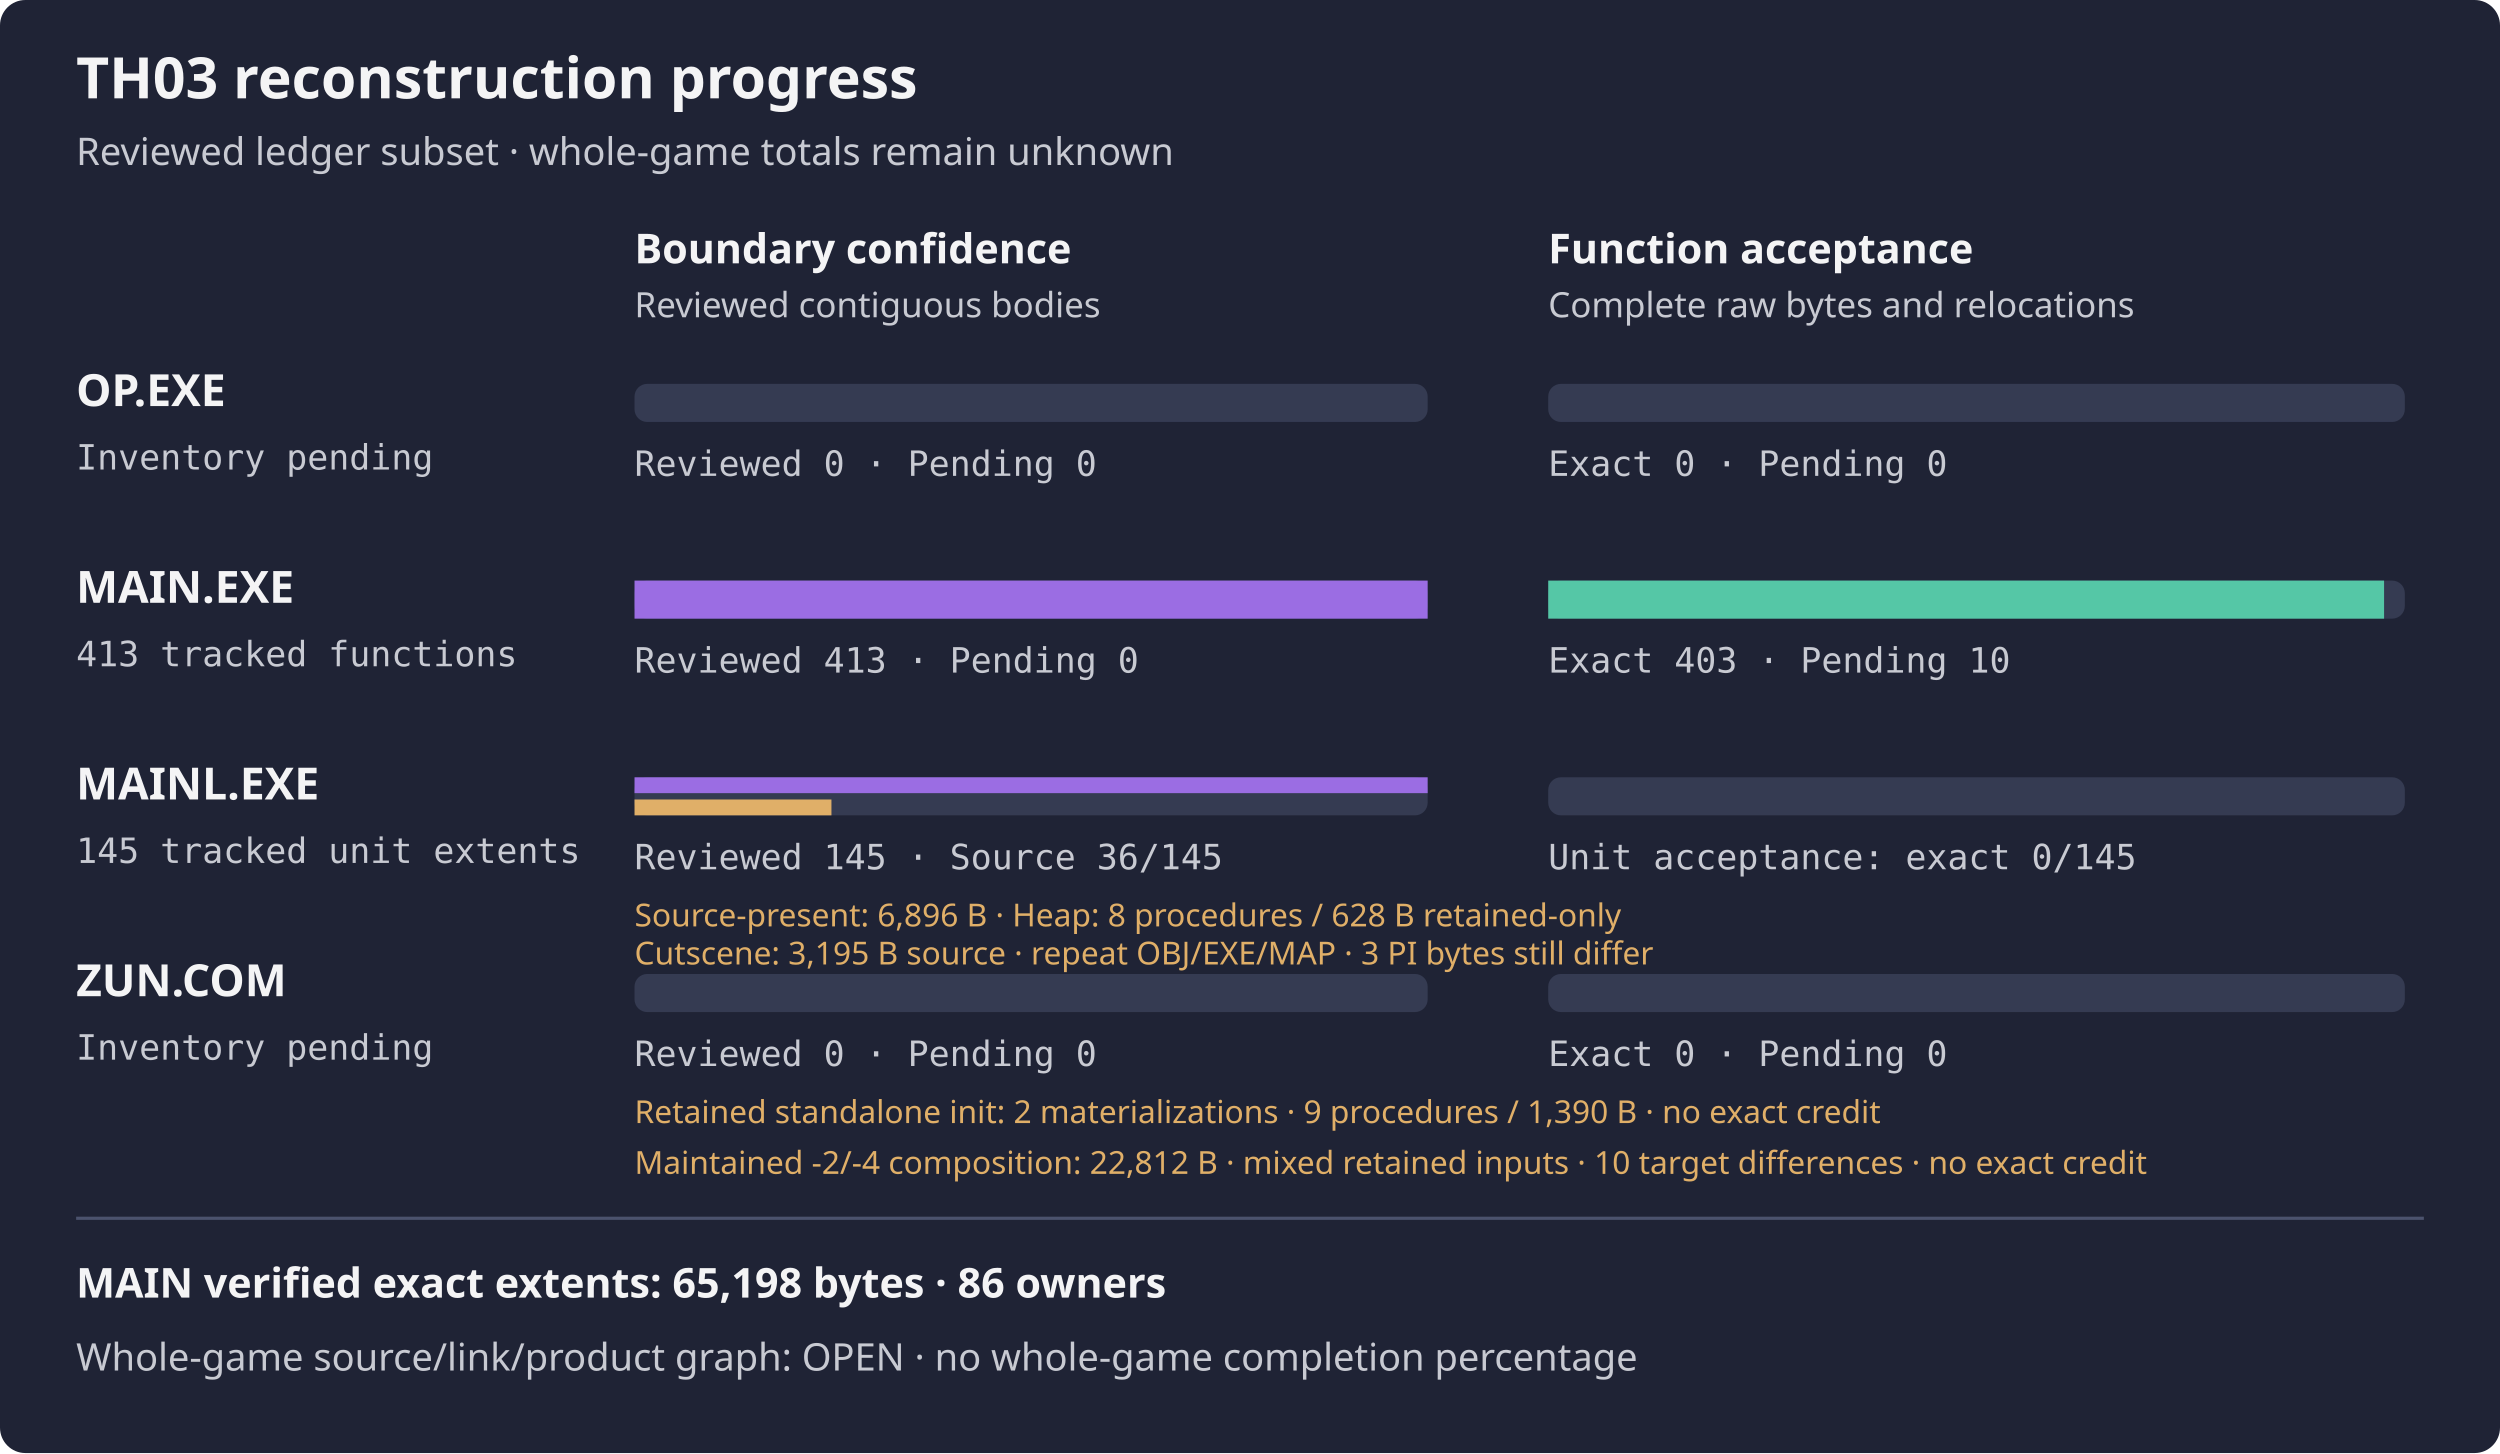
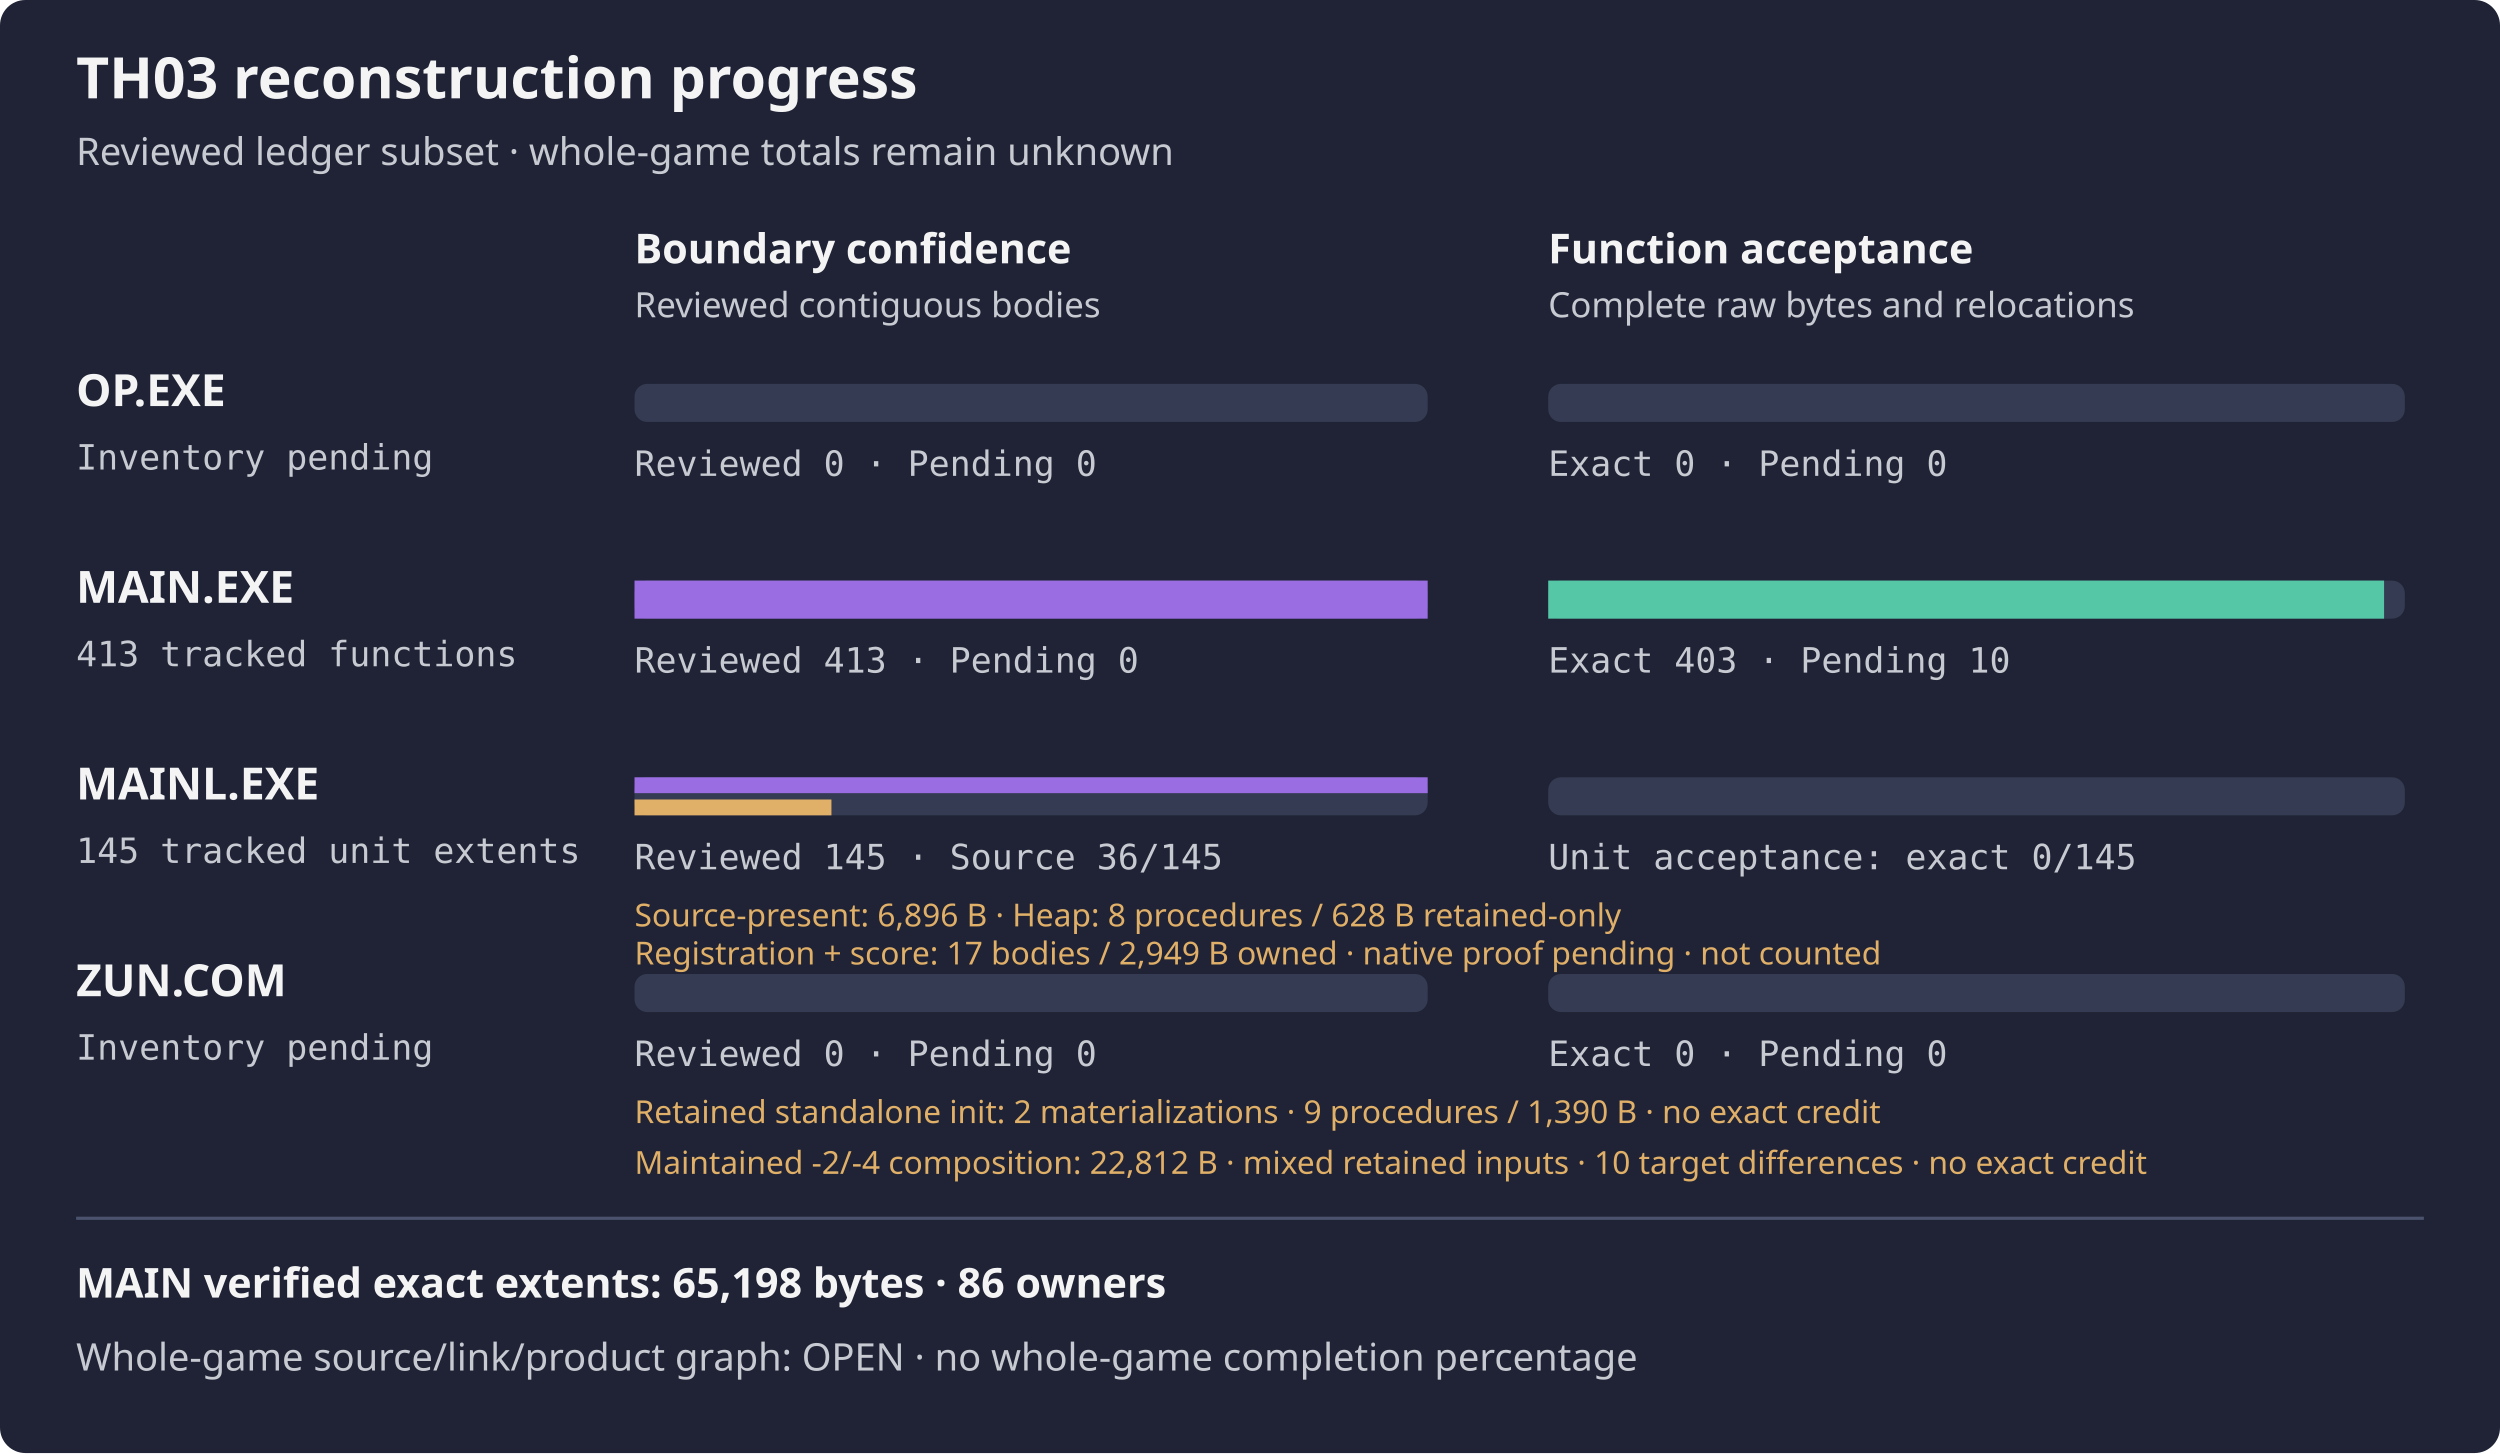
<svg xmlns="http://www.w3.org/2000/svg" width="788" height="458" viewBox="0 0 788 458" role="img" aria-label="TH03 reviewed subset reconstruction progress">
  <rect width="788" height="458" rx="8" fill="#1f2335" />
  <text x="24" y="31" fill="#f4f4f5" font-family="sans-serif" font-size="18" font-weight="600">TH03 reconstruction progress</text>
  <text x="24" y="52" fill="#c8cad2" font-family="sans-serif" font-size="12">Reviewed ledger subset · whole-game totals remain unknown</text>
  <text x="200" y="83" fill="#f4f4f5" font-family="sans-serif" font-size="13" font-weight="600">Boundary confidence</text>
  <text x="488" y="83" fill="#f4f4f5" font-family="sans-serif" font-size="13" font-weight="600">Function acceptance</text>
  <text x="200" y="100" fill="#c8cad2" font-family="sans-serif" font-size="11">Reviewed contiguous bodies</text>
  <text x="488" y="100" fill="#c8cad2" font-family="sans-serif" font-size="11">Complete raw bytes and relocations</text>
  <text x="24" y="128" fill="#f4f4f5" font-family="sans-serif" font-size="14" font-weight="600">OP.EXE</text>
  <text x="24" y="148" fill="#c8cad2" font-family="monospace" font-size="11">Inventory pending</text>
  <rect x="200" y="121" width="250" height="12" rx="4" fill="#353b52" />
  <rect x="488" y="121" width="270" height="12" rx="4" fill="#353b52" />
  <rect x="200" y="121" width="0.00" height="12" fill="#9b6de3" />
  <rect x="488" y="121" width="0.00" height="12" fill="#55c7a6" />
  <text x="200" y="150" fill="#c8cad2" font-family="monospace" font-size="11">Reviewed 0 · Pending 0</text>
  <text x="488" y="150" fill="#c8cad2" font-family="monospace" font-size="11">Exact 0 · Pending 0</text>
  <text x="24" y="190" fill="#f4f4f5" font-family="sans-serif" font-size="14" font-weight="600">MAIN.EXE</text>
  <text x="24" y="210" fill="#c8cad2" font-family="monospace" font-size="11">413 tracked functions</text>
  <rect x="200" y="183" width="250" height="12" rx="4" fill="#353b52" />
  <rect x="488" y="183" width="270" height="12" rx="4" fill="#353b52" />
  <rect x="200" y="183" width="250.00" height="12" fill="#9b6de3" />
  <rect x="488" y="183" width="263.46" height="12" fill="#55c7a6" />
  <text x="200" y="212" fill="#c8cad2" font-family="monospace" font-size="11">Reviewed 413 · Pending 0</text>
  <text x="488" y="212" fill="#c8cad2" font-family="monospace" font-size="11">Exact 403 · Pending 10</text>
  <g aria-label="MAINL bars count tracked unit extents, not functions; source-present is not exact">
    <text x="24" y="252" fill="#f4f4f5" font-family="sans-serif" font-size="14" font-weight="600">MAINL.EXE</text>
    <text x="24" y="272" fill="#c8cad2" font-family="monospace" font-size="11">145 tracked unit extents</text>
    <rect x="200" y="245" width="250" height="12" rx="4" fill="#353b52" />
    <rect x="488" y="245" width="270" height="12" rx="4" fill="#353b52" />
    <rect x="200" y="245" width="250.00" height="5" fill="#9b6de3" />
    <rect x="200" y="252" width="62.07" height="5" fill="#e0af68" />
    <rect x="488" y="245" width="0.00" height="12" fill="#55c7a6" />
    <text x="200" y="274" fill="#c8cad2" font-family="monospace" font-size="11">Reviewed 145 · Source 36/145</text>
    <text x="488" y="274" fill="#c8cad2" font-family="monospace" font-size="11">Unit acceptance: exact 0/145</text>
    <text x="200" y="292" fill="#e0af68" font-family="sans-serif" font-size="10">Source-present: 6,896 B · Heap: 8 procedures / 628 B retained-only</text>
  </g>
-   <text x="200" y="304" fill="#e0af68" font-family="sans-serif" font-size="10">Cutscene: 3,195 B source · repeat OBJ/EXE/MAP · 3 PI bytes still differ</text>
+   <text x="200" y="304" fill="#e0af68" font-family="sans-serif" font-size="10">Registration + score: 17 bodies / 2,949 B owned · native proof pending · not counted</text>
  <text x="24" y="314" fill="#f4f4f5" font-family="sans-serif" font-size="14" font-weight="600">ZUN.COM</text>
  <text x="24" y="334" fill="#c8cad2" font-family="monospace" font-size="11">Inventory pending</text>
  <rect x="200" y="307" width="250" height="12" rx="4" fill="#353b52" />
  <rect x="488" y="307" width="270" height="12" rx="4" fill="#353b52" />
  <rect x="200" y="307" width="0.00" height="12" fill="#9b6de3" />
  <rect x="488" y="307" width="0.00" height="12" fill="#55c7a6" />
  <text x="200" y="336" fill="#c8cad2" font-family="monospace" font-size="11">Reviewed 0 · Pending 0</text>
  <text x="488" y="336" fill="#c8cad2" font-family="monospace" font-size="11">Exact 0 · Pending 0</text>
  <text x="200" y="354" fill="#e0af68" font-family="sans-serif" font-size="10">Retained standalone init: 2 materializations · 9 procedures / 1,390 B · no exact credit</text>
  <text x="200" y="370" fill="#e0af68" font-family="sans-serif" font-size="10" aria-label="Two equal 22,812-byte mixed-source outputs: maintained init (-2) and driver (-4), three retained other payloads and retained wrapper scaffold. Two independent driver materializations have raw OBJ/COM/MAP equality, no normalization or object reuse; first was not a predeclared pair, and second source mtimes were declared from observed first inputs. Fourteen wrapper-only observations and wrong-transfer negative pass; no payload execution or native composition build. Ten target differences remain; no exact acceptance or DIET closure">Maintained -2/-4 composition: 22,812 B · mixed retained inputs · 10 target differences · no exact credit</text>
  <path d="M24 384 H764" stroke="#4b526d" />
  <text x="24" y="409" fill="#f4f4f5" font-family="sans-serif" font-size="13" font-weight="600">MAIN verified exact extents: 65,198 bytes · 86 owners</text>
  <text x="24" y="432" fill="#c8cad2" font-family="sans-serif" font-size="12">Whole-game source/link/product graph: OPEN · no whole-game completion percentage</text>
</svg>
